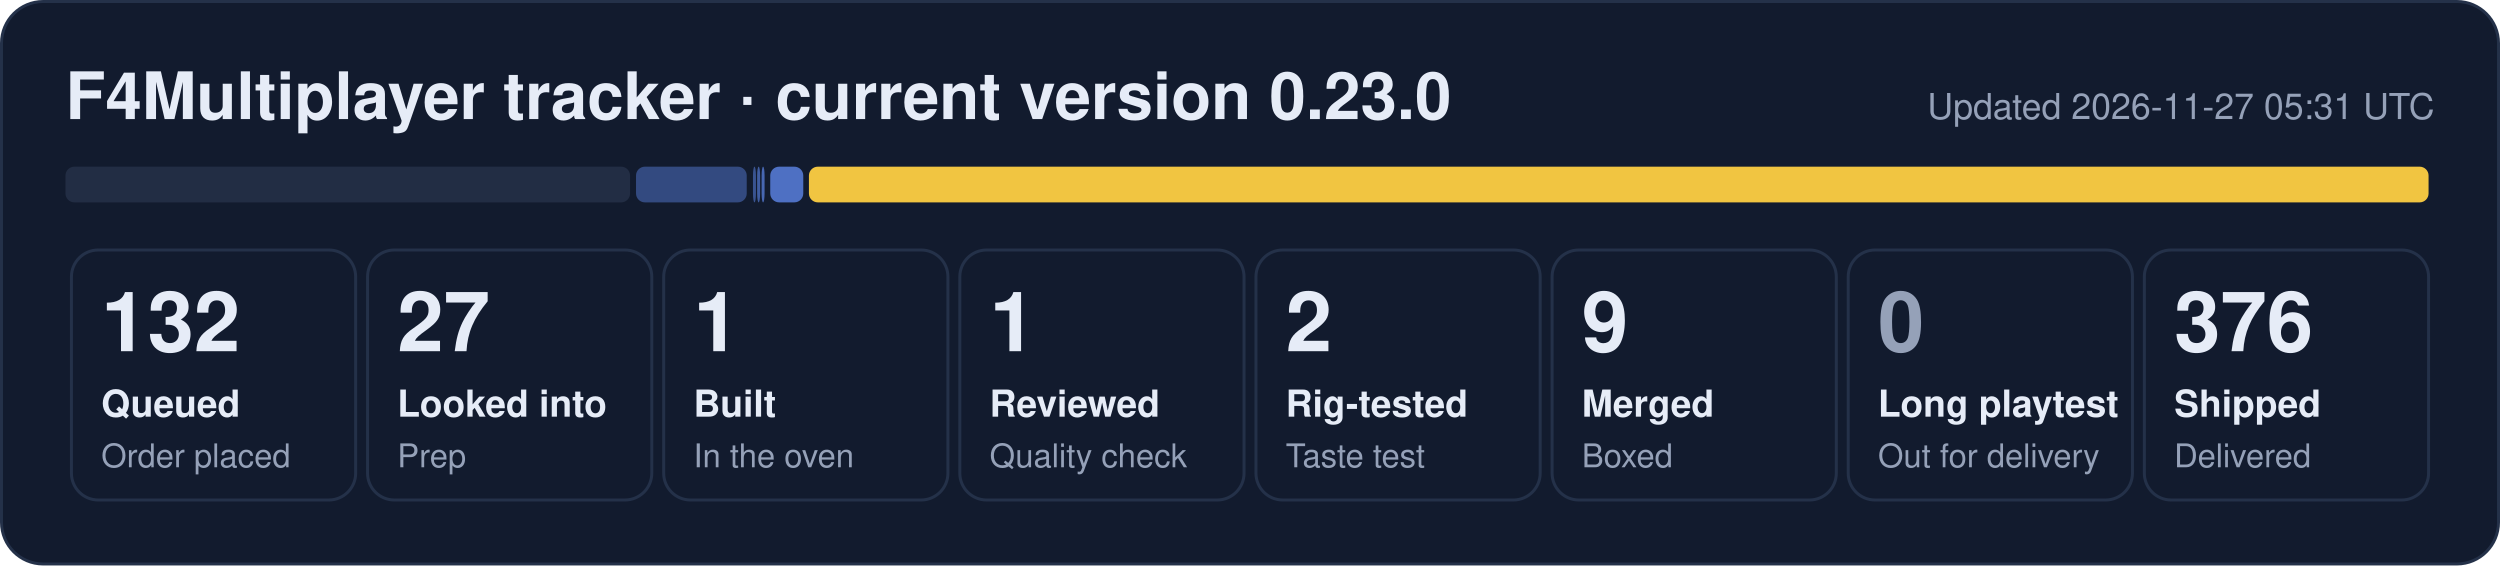
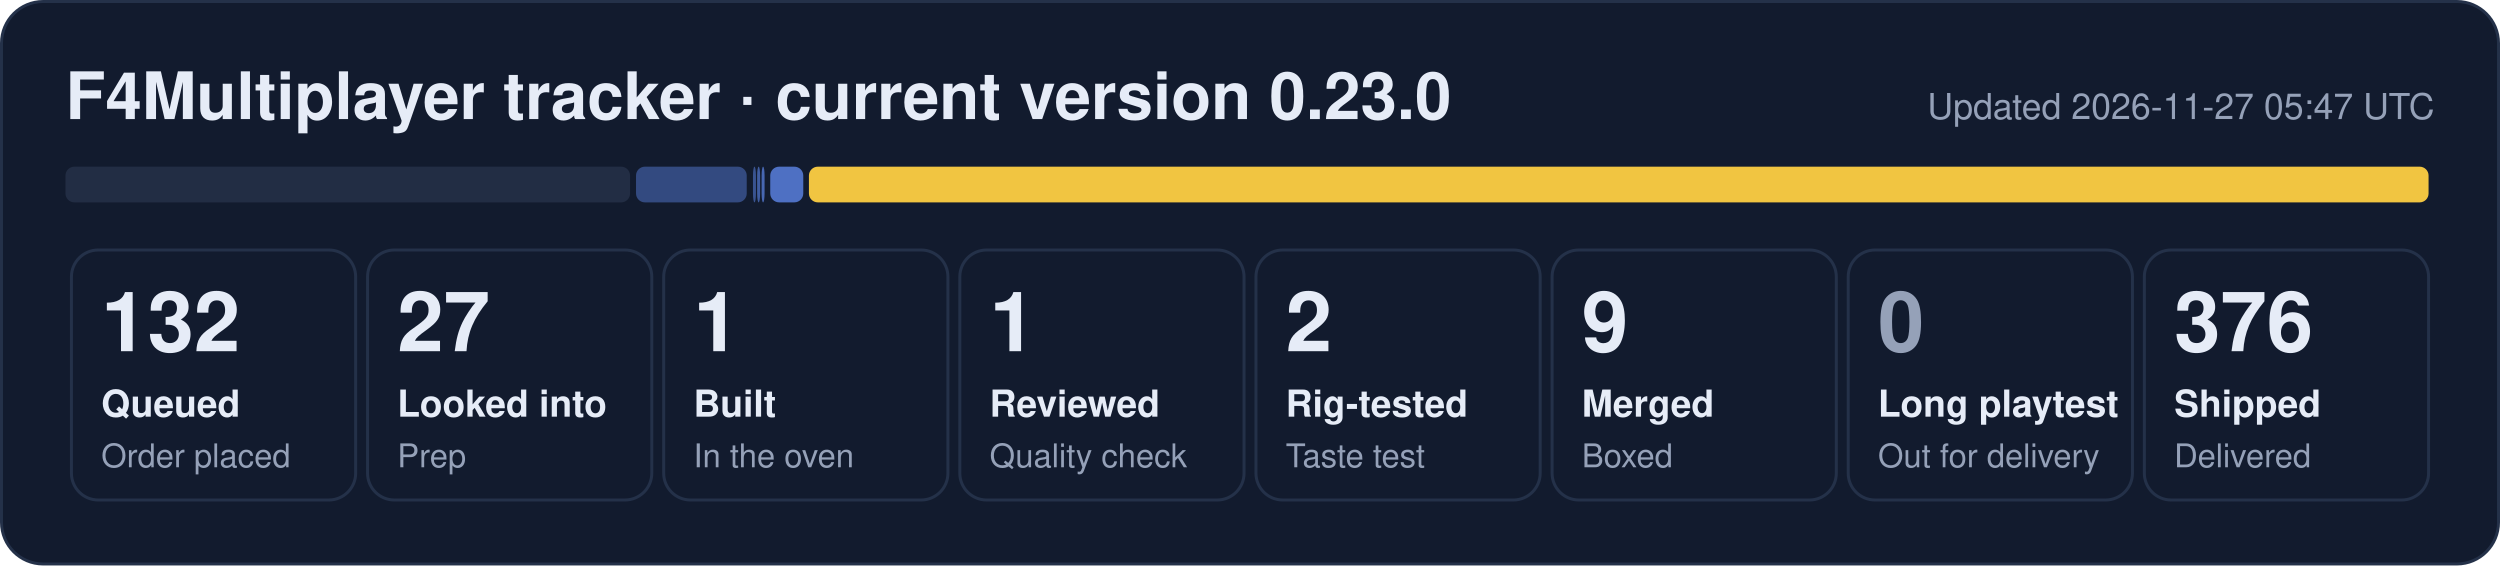
<svg xmlns="http://www.w3.org/2000/svg" width="840" height="190" viewBox="0 0 840 190" role="img" aria-label="F4Multiplayer tracker: 132 queued, 27 looked into, 1 built, 1 reviewed, 2 rig-tested, 9 merged, 376 shipped">
  <rect x="0.5" y="0.5" width="839" height="189" rx="14" fill="#121b2e" stroke="#243149" />
  <text x="22" y="40" font-family="Segoe UI, Helvetica, Arial, sans-serif" font-size="22" font-weight="700" fill="#e6ecf7">F4Multiplayer tracker · current version 0.23.0</text>
-   <text x="818" y="40" font-family="Segoe UI, Helvetica, Arial, sans-serif" font-size="12" fill="#95a1b8" text-anchor="end">Updated 2026-11-27 05:31 UTC</text>
+   <text x="818" y="40" font-family="Segoe UI, Helvetica, Arial, sans-serif" font-size="12" fill="#95a1b8" text-anchor="end">Updated 2026-11-27 05:47 UTC</text>
  <rect x="22.0" y="56" width="189.7" height="12" rx="3" fill="#222d44" fill-opacity="1.00" />
  <rect x="213.7" y="56" width="37.2" height="12" rx="3" fill="#5d86e8" fill-opacity="0.44" />
  <rect x="253.0" y="56" width="1.0" height="12" rx="3" fill="#5d86e8" fill-opacity="0.53" />
  <rect x="254.4" y="56" width="1.0" height="12" rx="3" fill="#5d86e8" fill-opacity="0.62" />
  <rect x="255.9" y="56" width="1.0" height="12" rx="3" fill="#5d86e8" fill-opacity="0.71" />
  <rect x="258.8" y="56" width="11.1" height="12" rx="3" fill="#5d86e8" fill-opacity="0.80" />
  <rect x="271.8" y="56" width="544.2" height="12" rx="3" fill="#f5c842" fill-opacity="0.98" />
  <rect x="24.0" y="84" width="95.5" height="84" rx="9" fill="none" stroke="#243149" />
  <text x="34.0" y="118" font-family="Segoe UI, Helvetica, Arial, sans-serif" font-size="28" font-weight="800" fill="#e6ecf7">132</text>
  <text x="34.0" y="140" font-family="Segoe UI, Helvetica, Arial, sans-serif" font-size="12.5" font-weight="600" fill="#e6ecf7">Queued</text>
  <text x="34.0" y="157" font-family="Segoe UI, Helvetica, Arial, sans-serif" font-size="11" fill="#95a1b8">Order placed</text>
  <rect x="123.5" y="84" width="95.5" height="84" rx="9" fill="none" stroke="#243149" />
  <text x="133.5" y="118" font-family="Segoe UI, Helvetica, Arial, sans-serif" font-size="28" font-weight="800" fill="#e6ecf7">27</text>
  <text x="133.5" y="140" font-family="Segoe UI, Helvetica, Arial, sans-serif" font-size="12.5" font-weight="600" fill="#e6ecf7">Looked into</text>
  <text x="133.5" y="157" font-family="Segoe UI, Helvetica, Arial, sans-serif" font-size="11" fill="#95a1b8">Prep</text>
  <rect x="223.0" y="84" width="95.5" height="84" rx="9" fill="none" stroke="#243149" />
  <text x="233.0" y="118" font-family="Segoe UI, Helvetica, Arial, sans-serif" font-size="28" font-weight="800" fill="#e6ecf7">1</text>
  <text x="233.0" y="140" font-family="Segoe UI, Helvetica, Arial, sans-serif" font-size="12.5" font-weight="600" fill="#e6ecf7">Built</text>
  <text x="233.0" y="157" font-family="Segoe UI, Helvetica, Arial, sans-serif" font-size="11" fill="#95a1b8">In the oven</text>
  <rect x="322.5" y="84" width="95.5" height="84" rx="9" fill="none" stroke="#243149" />
  <text x="332.5" y="118" font-family="Segoe UI, Helvetica, Arial, sans-serif" font-size="28" font-weight="800" fill="#e6ecf7">1</text>
  <text x="332.5" y="140" font-family="Segoe UI, Helvetica, Arial, sans-serif" font-size="12.5" font-weight="600" fill="#e6ecf7">Reviewed</text>
  <text x="332.5" y="157" font-family="Segoe UI, Helvetica, Arial, sans-serif" font-size="11" fill="#95a1b8">Quality check</text>
  <rect x="422.0" y="84" width="95.5" height="84" rx="9" fill="none" stroke="#243149" />
  <text x="432.0" y="118" font-family="Segoe UI, Helvetica, Arial, sans-serif" font-size="28" font-weight="800" fill="#e6ecf7">2</text>
  <text x="432.0" y="140" font-family="Segoe UI, Helvetica, Arial, sans-serif" font-size="12.5" font-weight="600" fill="#e6ecf7">Rig-tested</text>
  <text x="432.0" y="157" font-family="Segoe UI, Helvetica, Arial, sans-serif" font-size="11" fill="#95a1b8">Taste test</text>
  <rect x="521.5" y="84" width="95.5" height="84" rx="9" fill="none" stroke="#243149" />
  <text x="531.5" y="118" font-family="Segoe UI, Helvetica, Arial, sans-serif" font-size="28" font-weight="800" fill="#e6ecf7">9</text>
  <text x="531.5" y="140" font-family="Segoe UI, Helvetica, Arial, sans-serif" font-size="12.5" font-weight="600" fill="#e6ecf7">Merged</text>
  <text x="531.5" y="157" font-family="Segoe UI, Helvetica, Arial, sans-serif" font-size="11" fill="#95a1b8">Boxed</text>
  <rect x="621.0" y="84" width="95.5" height="84" rx="9" fill="none" stroke="#243149" />
  <text x="631.0" y="118" font-family="Segoe UI, Helvetica, Arial, sans-serif" font-size="28" font-weight="800" fill="#95a1b8">0</text>
  <text x="631.0" y="140" font-family="Segoe UI, Helvetica, Arial, sans-serif" font-size="12.5" font-weight="600" fill="#e6ecf7">Long playtest</text>
  <text x="631.0" y="157" font-family="Segoe UI, Helvetica, Arial, sans-serif" font-size="11" fill="#95a1b8">Out for delivery</text>
  <rect x="720.5" y="84" width="95.5" height="84" rx="9" fill="none" stroke="#243149" />
  <text x="730.5" y="118" font-family="Segoe UI, Helvetica, Arial, sans-serif" font-size="28" font-weight="800" fill="#e6ecf7">376</text>
  <text x="730.5" y="140" font-family="Segoe UI, Helvetica, Arial, sans-serif" font-size="12.5" font-weight="600" fill="#e6ecf7">Shipped</text>
  <text x="730.5" y="157" font-family="Segoe UI, Helvetica, Arial, sans-serif" font-size="11" fill="#95a1b8">Delivered</text>
</svg>
